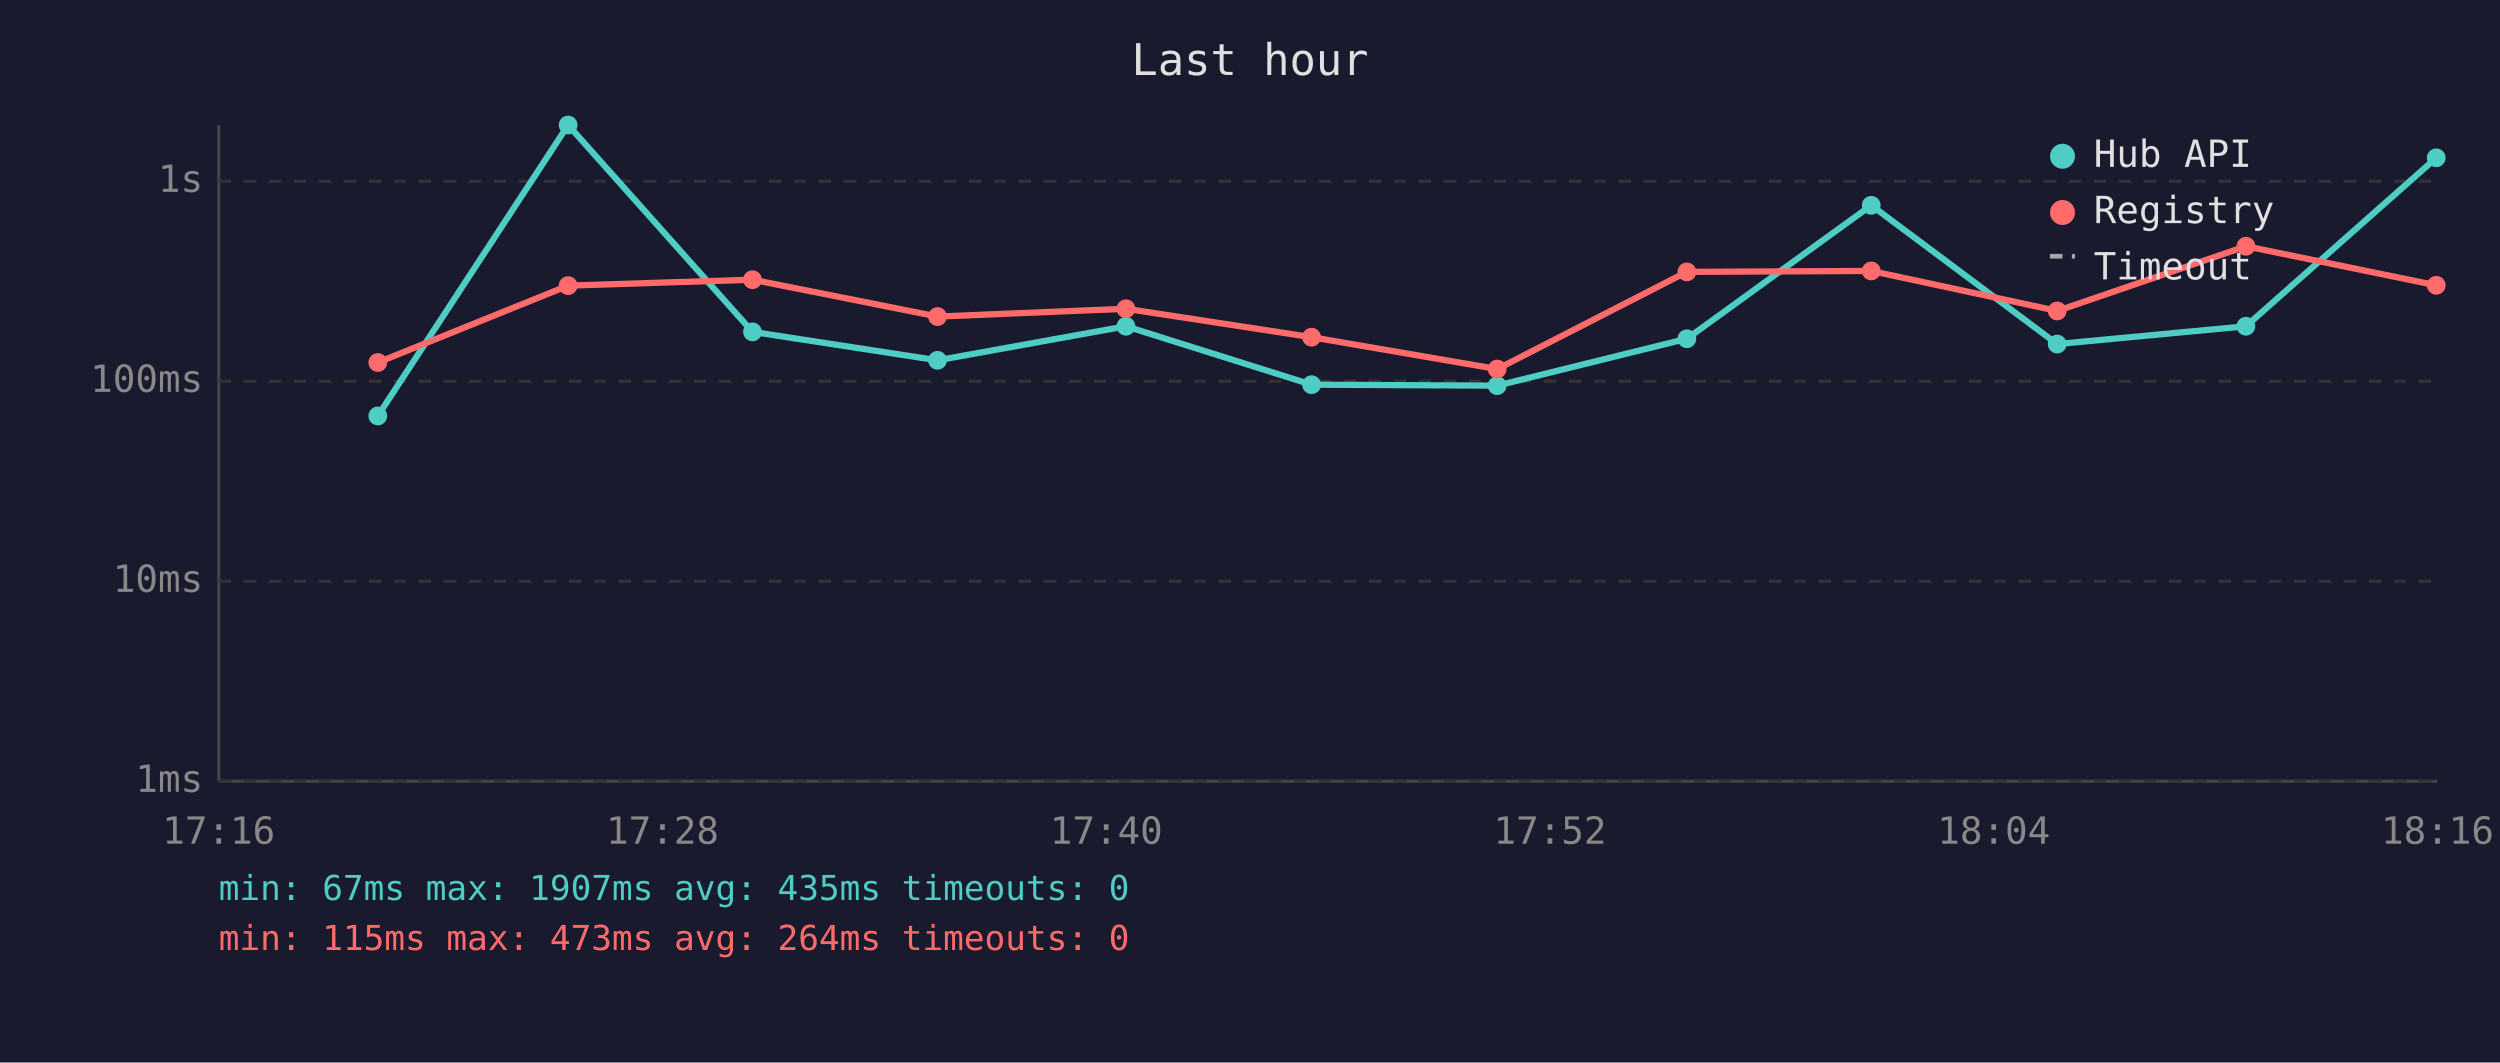
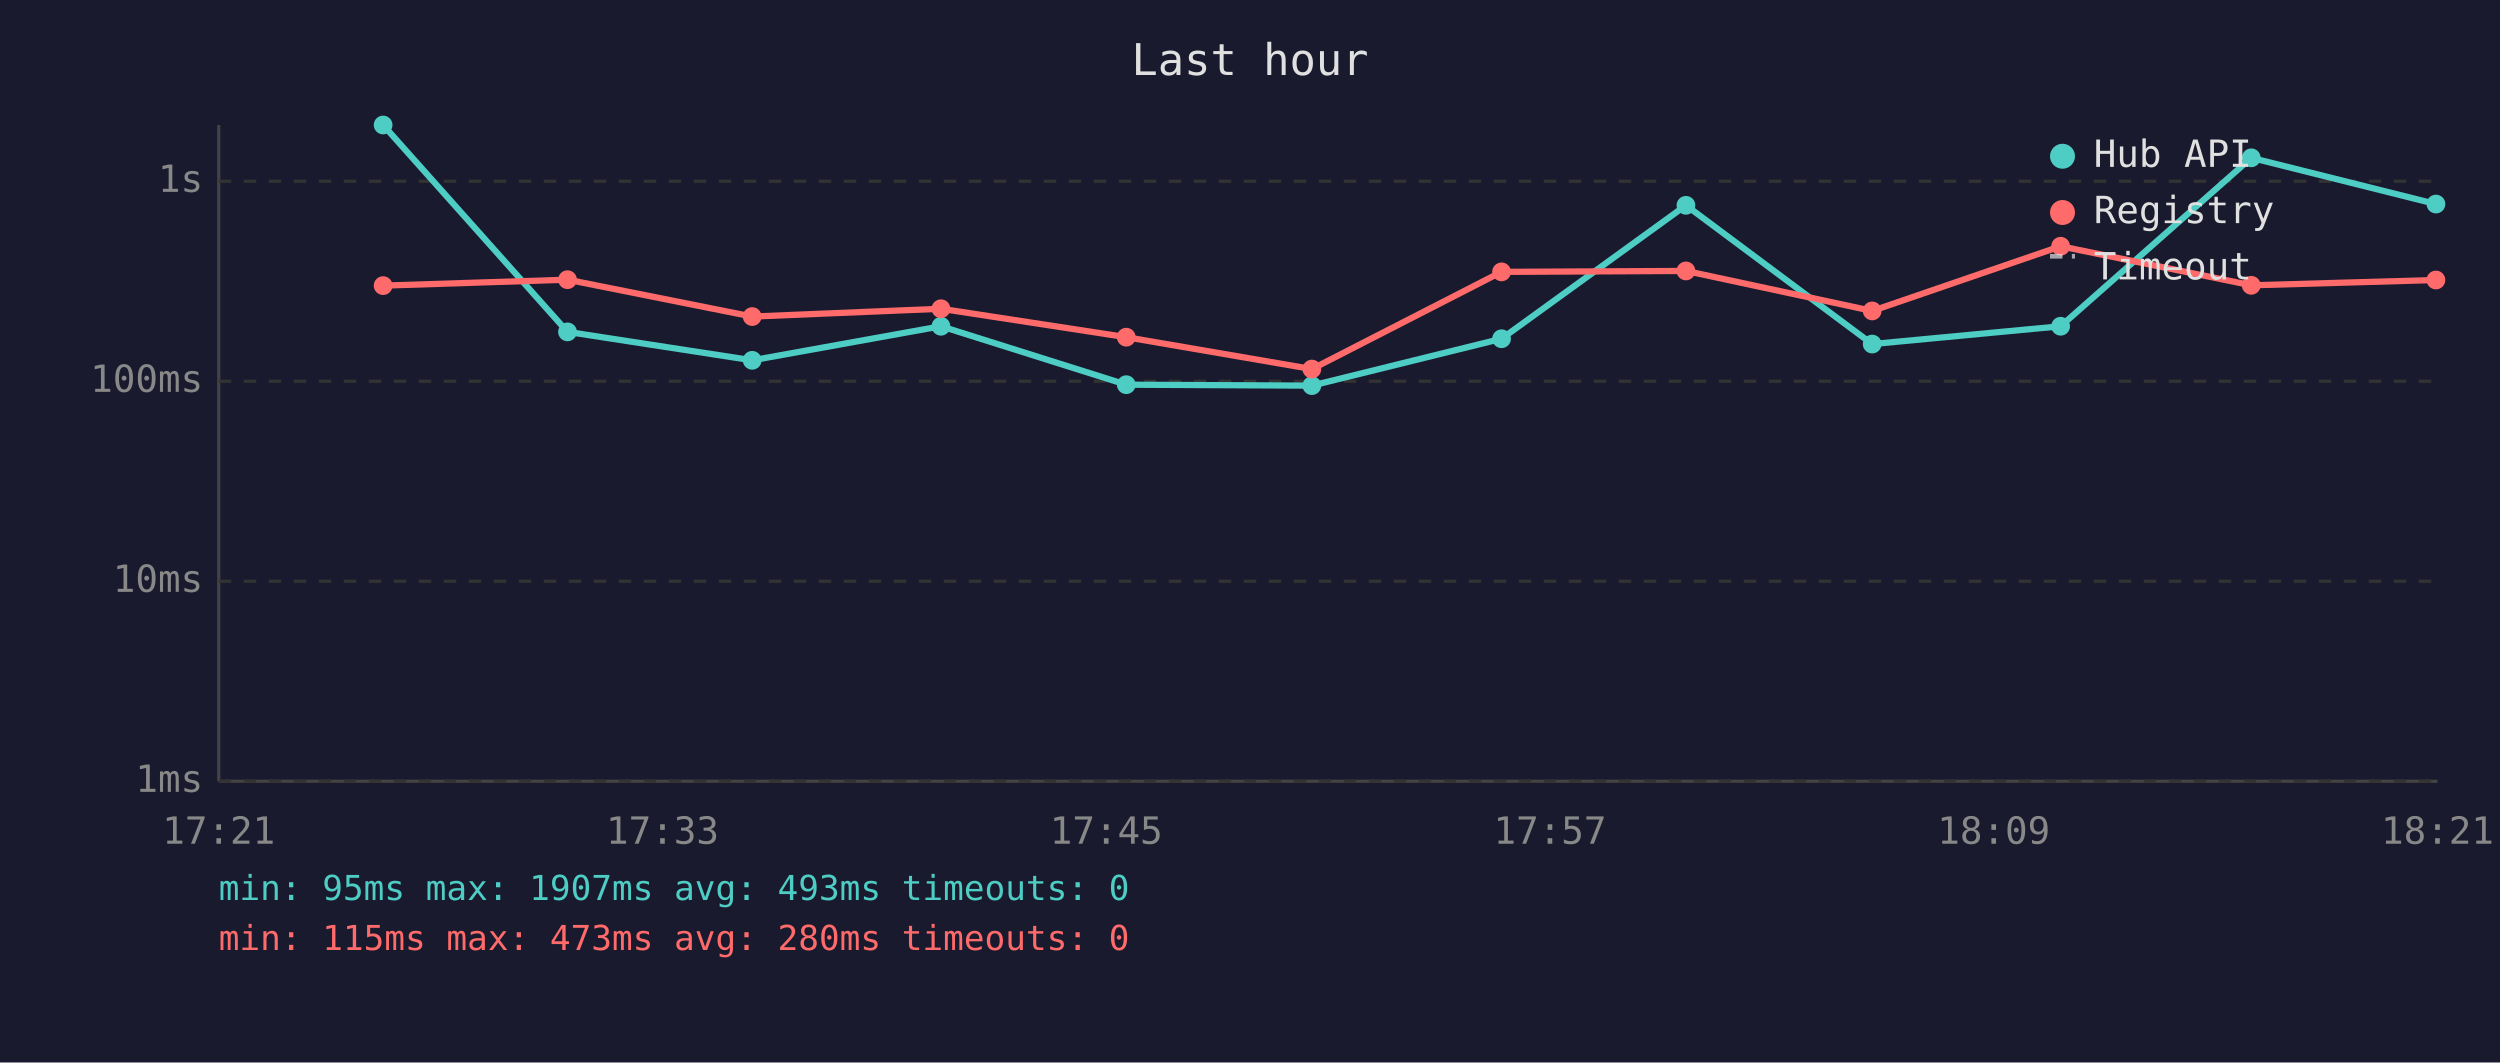
<svg xmlns="http://www.w3.org/2000/svg" viewBox="0 0 800 340" font-family="monospace" font-size="12">
  <rect width="800" height="340" fill="#1a1a2e" />
  <text x="400" y="24" fill="#e0e0e0" font-size="14" text-anchor="middle">Last hour</text>
  <line x1="70" y1="40" x2="70" y2="250" stroke="#444" stroke-width="1" />
  <line x1="70" y1="250" x2="780" y2="250" stroke="#444" stroke-width="1" />
  <line x1="70" y1="250" x2="780" y2="250" stroke="#333" stroke-width="1" stroke-dasharray="4" />
  <text x="65" y="250" fill="#888" text-anchor="end" dominant-baseline="middle">1ms</text>
  <line x1="70" y1="186" x2="780" y2="186" stroke="#333" stroke-width="1" stroke-dasharray="4" />
  <text x="65" y="186" fill="#888" text-anchor="end" dominant-baseline="middle">10ms</text>
  <line x1="70" y1="122" x2="780" y2="122" stroke="#333" stroke-width="1" stroke-dasharray="4" />
  <text x="65" y="122" fill="#888" text-anchor="end" dominant-baseline="middle">100ms</text>
  <line x1="70" y1="58" x2="780" y2="58" stroke="#333" stroke-width="1" stroke-dasharray="4" />
  <text x="65" y="58" fill="#888" text-anchor="end" dominant-baseline="middle">1s</text>
-   <text x="70" y="270" fill="#888" text-anchor="middle">17:16</text>
-   <text x="212" y="270" fill="#888" text-anchor="middle">17:28</text>
-   <text x="354" y="270" fill="#888" text-anchor="middle">17:40</text>
-   <text x="496" y="270" fill="#888" text-anchor="middle">17:52</text>
-   <text x="638" y="270" fill="#888" text-anchor="middle">18:04</text>
-   <text x="780" y="270" fill="#888" text-anchor="middle">18:16</text>
-   <polyline points="120.9,133.1 181.8,40.0 240.8,106.2 300.0,115.3 360.3,104.4 419.7,123.1 479.1,123.4 539.8,108.4 598.8,65.7 658.3,110.1 718.7,104.4 779.6,50.5" fill="none" stroke="#4ecdc4" stroke-width="2" opacity="1" />
-   <circle cx="120.9" cy="133.1" r="3" fill="#4ecdc4" />
-   <circle cx="181.8" cy="40.0" r="3" fill="#4ecdc4" />
-   <circle cx="240.8" cy="106.2" r="3" fill="#4ecdc4" />
-   <circle cx="300.0" cy="115.3" r="3" fill="#4ecdc4" />
-   <circle cx="360.3" cy="104.4" r="3" fill="#4ecdc4" />
-   <circle cx="419.7" cy="123.1" r="3" fill="#4ecdc4" />
-   <circle cx="479.1" cy="123.4" r="3" fill="#4ecdc4" />
-   <circle cx="539.8" cy="108.4" r="3" fill="#4ecdc4" />
-   <circle cx="598.8" cy="65.7" r="3" fill="#4ecdc4" />
-   <circle cx="658.3" cy="110.1" r="3" fill="#4ecdc4" />
-   <circle cx="718.7" cy="104.4" r="3" fill="#4ecdc4" />
-   <circle cx="779.6" cy="50.5" r="3" fill="#4ecdc4" />
-   <polyline points="120.9,116.0 181.8,91.4 240.8,89.5 300.0,101.3 360.3,98.8 419.7,107.9 479.1,118.1 539.8,87.0 598.8,86.7 658.3,99.5 718.7,78.8 779.6,91.3" fill="none" stroke="#ff6b6b" stroke-width="2" opacity="1" />
-   <circle cx="120.9" cy="116.0" r="3" fill="#ff6b6b" />
-   <circle cx="181.8" cy="91.4" r="3" fill="#ff6b6b" />
-   <circle cx="240.8" cy="89.5" r="3" fill="#ff6b6b" />
-   <circle cx="300.0" cy="101.3" r="3" fill="#ff6b6b" />
-   <circle cx="360.3" cy="98.8" r="3" fill="#ff6b6b" />
-   <circle cx="419.7" cy="107.9" r="3" fill="#ff6b6b" />
-   <circle cx="479.1" cy="118.1" r="3" fill="#ff6b6b" />
-   <circle cx="539.8" cy="87.0" r="3" fill="#ff6b6b" />
-   <circle cx="598.8" cy="86.7" r="3" fill="#ff6b6b" />
-   <circle cx="658.3" cy="99.5" r="3" fill="#ff6b6b" />
-   <circle cx="718.7" cy="78.8" r="3" fill="#ff6b6b" />
-   <circle cx="779.6" cy="91.3" r="3" fill="#ff6b6b" />
+   <text x="70" y="270" fill="#888" text-anchor="middle">17:21</text>
+   <text x="212" y="270" fill="#888" text-anchor="middle">17:33</text>
+   <text x="354" y="270" fill="#888" text-anchor="middle">17:45</text>
+   <text x="496" y="270" fill="#888" text-anchor="middle">17:57</text>
+   <text x="638" y="270" fill="#888" text-anchor="middle">18:09</text>
+   <text x="780" y="270" fill="#888" text-anchor="middle">18:21</text>
+   <polyline points="122.6,40.0 181.6,106.2 240.7,115.3 301.1,104.4 360.4,123.1 419.8,123.4 480.5,108.4 539.5,65.7 599.1,110.1 659.4,104.4 720.4,50.5 779.5,65.3" fill="none" stroke="#4ecdc4" stroke-width="2" opacity="1" />
+   <circle cx="122.6" cy="40.0" r="3" fill="#4ecdc4" />
+   <circle cx="181.6" cy="106.2" r="3" fill="#4ecdc4" />
+   <circle cx="240.7" cy="115.3" r="3" fill="#4ecdc4" />
+   <circle cx="301.1" cy="104.4" r="3" fill="#4ecdc4" />
+   <circle cx="360.4" cy="123.1" r="3" fill="#4ecdc4" />
+   <circle cx="419.8" cy="123.4" r="3" fill="#4ecdc4" />
+   <circle cx="480.5" cy="108.4" r="3" fill="#4ecdc4" />
+   <circle cx="539.5" cy="65.7" r="3" fill="#4ecdc4" />
+   <circle cx="599.1" cy="110.1" r="3" fill="#4ecdc4" />
+   <circle cx="659.4" cy="104.4" r="3" fill="#4ecdc4" />
+   <circle cx="720.4" cy="50.5" r="3" fill="#4ecdc4" />
+   <circle cx="779.5" cy="65.3" r="3" fill="#4ecdc4" />
+   <polyline points="122.6,91.4 181.6,89.5 240.7,101.3 301.1,98.8 360.4,107.9 419.8,118.1 480.5,87.0 539.5,86.7 599.1,99.5 659.4,78.8 720.4,91.3 779.5,89.6" fill="none" stroke="#ff6b6b" stroke-width="2" opacity="1" />
+   <circle cx="122.6" cy="91.4" r="3" fill="#ff6b6b" />
+   <circle cx="181.6" cy="89.5" r="3" fill="#ff6b6b" />
+   <circle cx="240.7" cy="101.3" r="3" fill="#ff6b6b" />
+   <circle cx="301.1" cy="98.8" r="3" fill="#ff6b6b" />
+   <circle cx="360.4" cy="107.9" r="3" fill="#ff6b6b" />
+   <circle cx="419.8" cy="118.1" r="3" fill="#ff6b6b" />
+   <circle cx="480.5" cy="87.0" r="3" fill="#ff6b6b" />
+   <circle cx="539.5" cy="86.7" r="3" fill="#ff6b6b" />
+   <circle cx="599.1" cy="99.5" r="3" fill="#ff6b6b" />
+   <circle cx="659.4" cy="78.8" r="3" fill="#ff6b6b" />
+   <circle cx="720.4" cy="91.3" r="3" fill="#ff6b6b" />
+   <circle cx="779.5" cy="89.6" r="3" fill="#ff6b6b" />
  <circle cx="660" cy="50" r="4" fill="#4ecdc4" />
  <text x="670" y="50" fill="#e0e0e0" dominant-baseline="middle">Hub API</text>
  <circle cx="660" cy="68" r="4" fill="#ff6b6b" />
  <text x="670" y="68" fill="#e0e0e0" dominant-baseline="middle">Registry</text>
  <line x1="656" y1="82" x2="664" y2="82" stroke="#e0e0e0" stroke-width="1.5" stroke-dasharray="4,3" opacity="0.7" />
  <text x="670" y="86" fill="#e0e0e0" dominant-baseline="middle">Timeout</text>
-   <text x="70" y="288" fill="#4ecdc4" font-size="11">min: 67ms  max: 1907ms  avg: 435ms  timeouts: 0</text>
-   <text x="70" y="304" fill="#ff6b6b" font-size="11">min: 115ms  max: 473ms  avg: 264ms  timeouts: 0</text>
+   <text x="70" y="288" fill="#4ecdc4" font-size="11">min: 95ms  max: 1907ms  avg: 493ms  timeouts: 0</text>
+   <text x="70" y="304" fill="#ff6b6b" font-size="11">min: 115ms  max: 473ms  avg: 280ms  timeouts: 0</text>
</svg>
